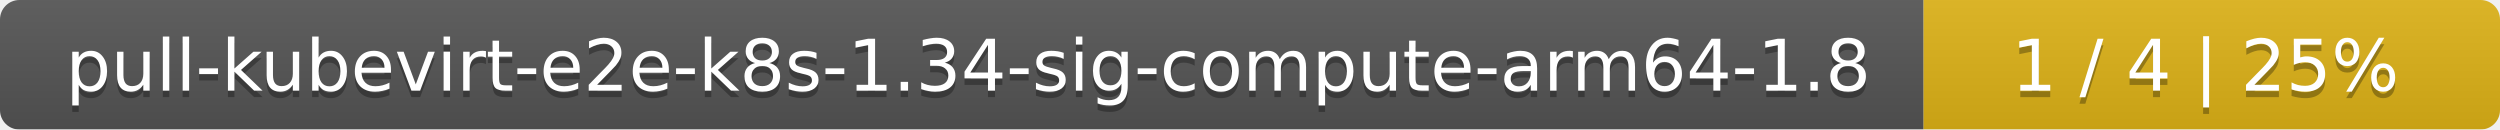
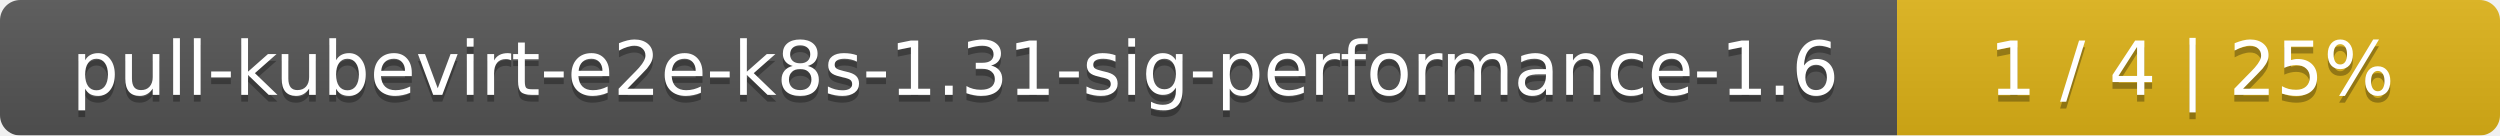
- <svg xmlns="http://www.w3.org/2000/svg" width="386" height="20">
+ <svg xmlns="http://www.w3.org/2000/svg" width="369" height="20">
  <linearGradient id="smooth" x2="0" y2="100%">
    <stop offset="0" stop-color="#bbb" stop-opacity=".1" />
    <stop offset="1" stop-opacity=".1" />
  </linearGradient>
  <mask id="round">
-     <rect width="386" height="20" rx="3" fill="#fff" />
+     <rect width="369" height="20" rx="3" fill="#fff" />
  </mask>
  <g mask="url(#round)">
-     <rect width="297" height="20" fill="#555" />
-     <rect x="297" width="89" height="20" fill="#dfb317" />
-     <rect width="386" height="20" fill="url(#smooth)" />
+     <rect width="280" height="20" fill="#555" />
+     <rect x="280" width="89" height="20" fill="#dfb317" />
+     <rect width="369" height="20" fill="url(#smooth)" />
  </g>
  <g fill="#fff" text-anchor="middle" font-family="DejaVu Sans,Verdana,Geneva,sans-serif" font-size="11">
-     <text x="149.5" y="15" fill="#010101" fill-opacity=".3">pull-kubevirt-e2e-k8s-1.34-sig-compute-arm64-1.8</text>
-     <text x="149.5" y="14">pull-kubevirt-e2e-k8s-1.34-sig-compute-arm64-1.8</text>
-     <text x="340.5" y="15" fill="#010101" fill-opacity=".3">1 / 4    |    25%</text>
-     <text x="340.5" y="14">1 / 4    |    25%</text>
+     <text x="141" y="15" fill="#010101" fill-opacity=".3">pull-kubevirt-e2e-k8s-1.31-sig-performance-1.6</text>
+     <text x="141" y="14">pull-kubevirt-e2e-k8s-1.31-sig-performance-1.6</text>
+     <text x="323.5" y="15" fill="#010101" fill-opacity=".3">1 / 4    |    25%</text>
+     <text x="323.5" y="14">1 / 4    |    25%</text>
  </g>
</svg>
